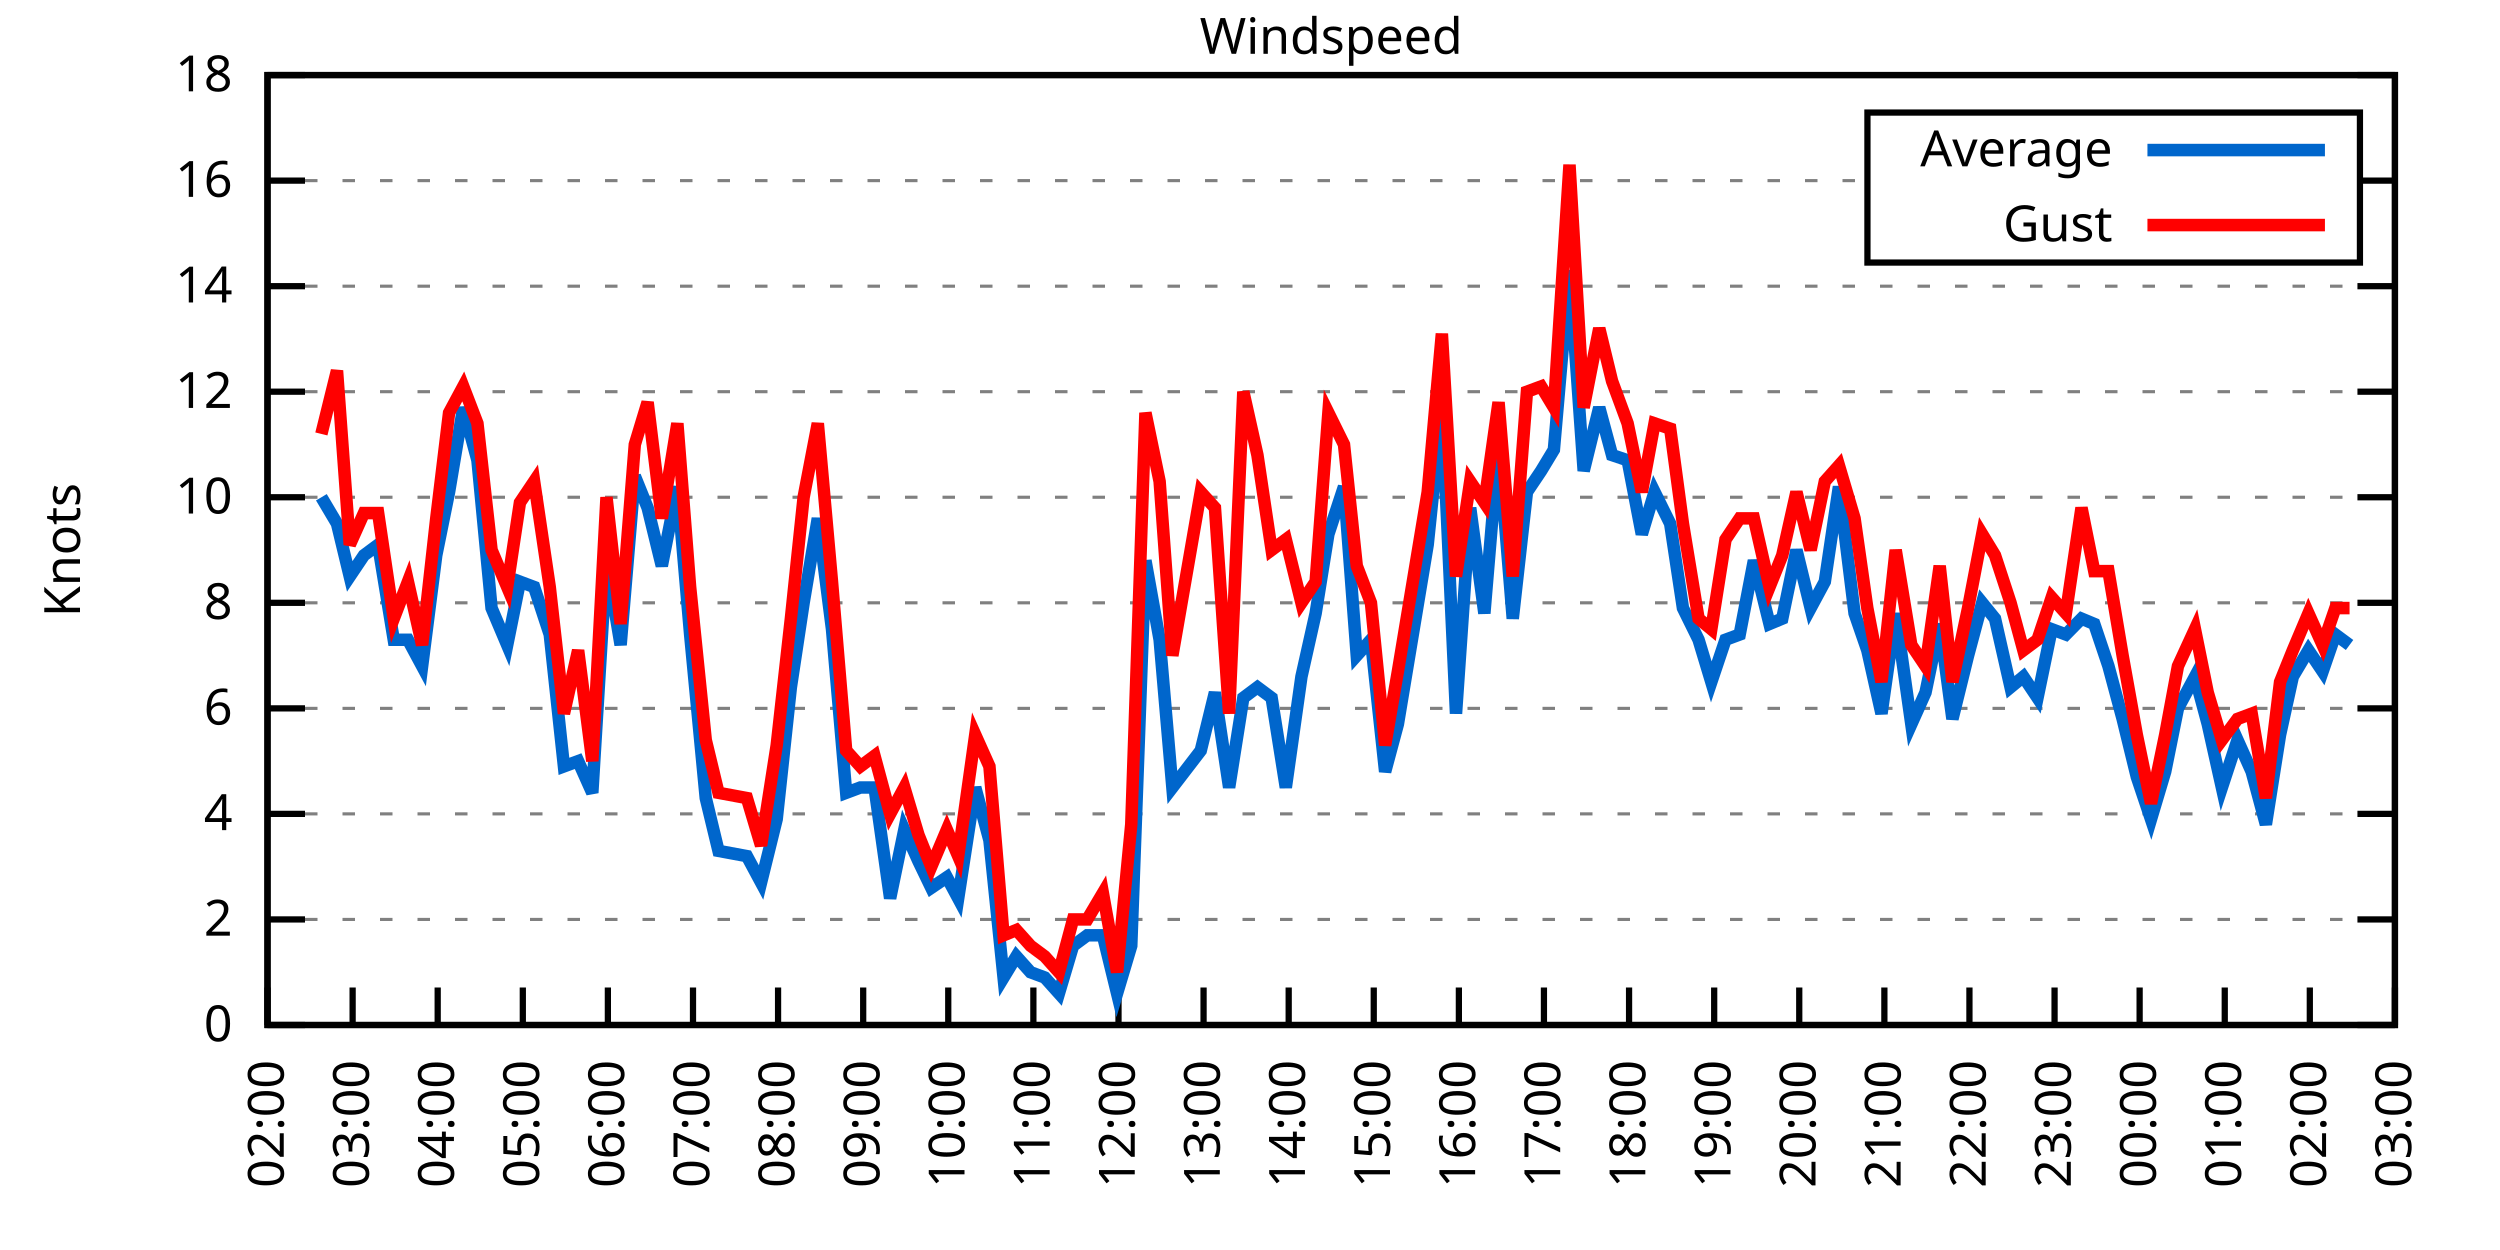
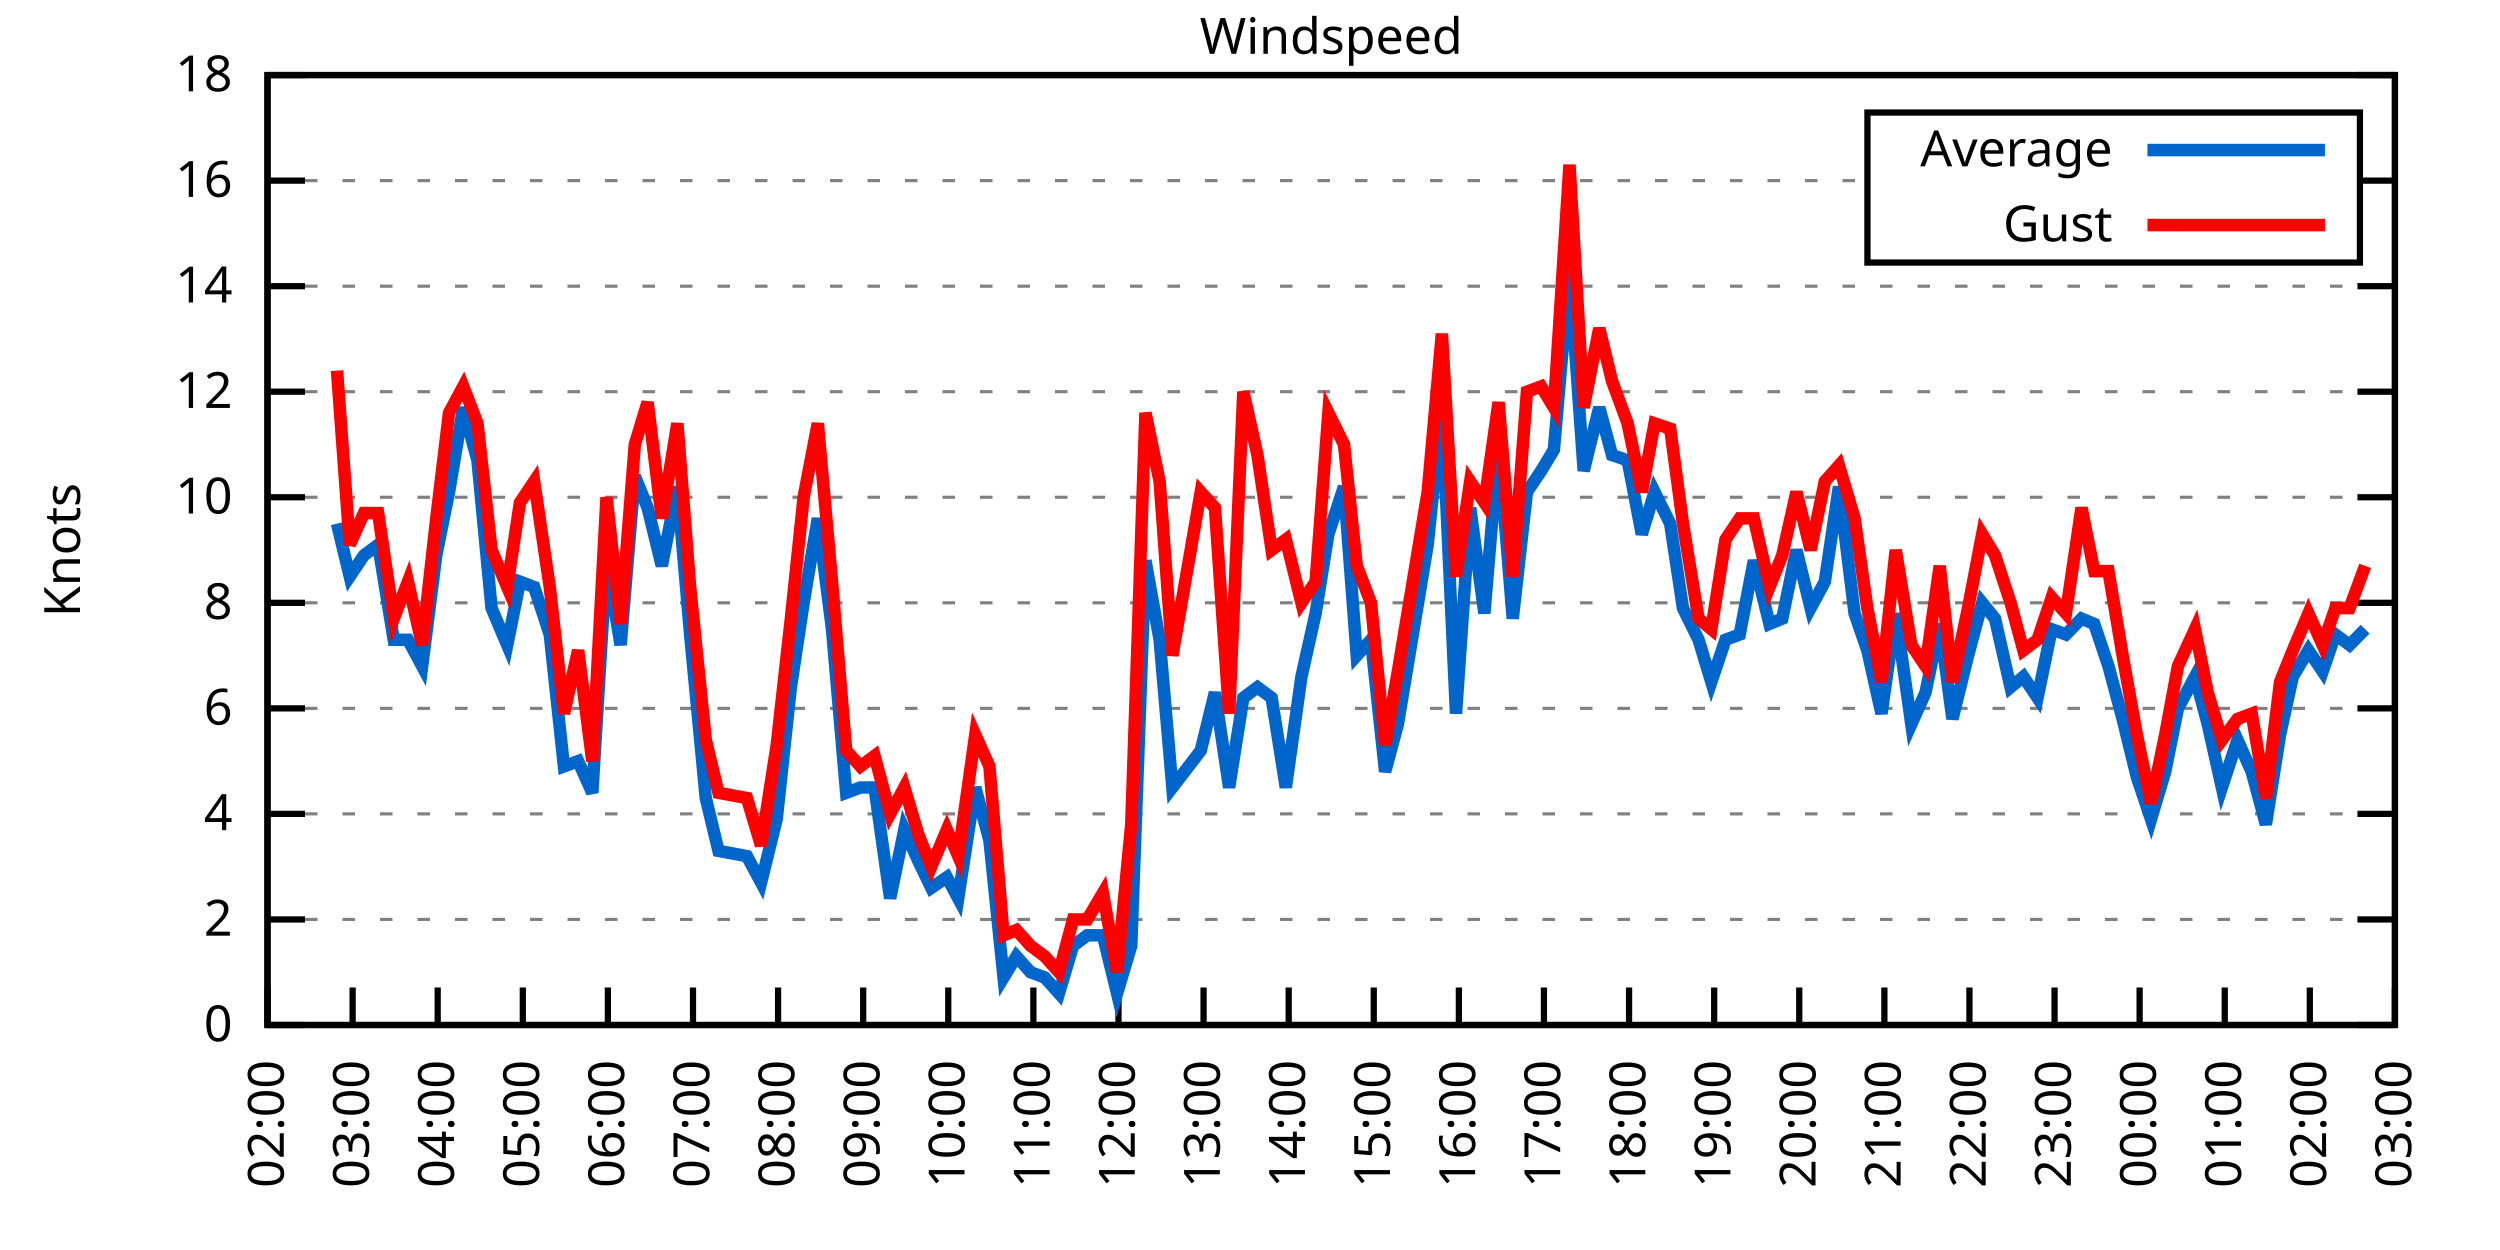
<svg xmlns="http://www.w3.org/2000/svg" xmlns:xlink="http://www.w3.org/1999/xlink" width="400" height="200" viewBox="0 0 400 200">
  <g id="gnuplot_canvas">
    <rect x="0" y="0" width="400" height="200" fill="none" />
    <defs>
      <circle id="gpDot" r="0.5" stroke-width="0.5" stroke="currentColor" />
      <path id="gpPt0" stroke-width="0.333" stroke="currentColor" d="M-1,0 h2 M0,-1 v2" />
      <path id="gpPt1" stroke-width="0.333" stroke="currentColor" d="M-1,-1 L1,1 M1,-1 L-1,1" />
      <path id="gpPt2" stroke-width="0.333" stroke="currentColor" d="M-1,0 L1,0 M0,-1 L0,1 M-1,-1 L1,1 M-1,1 L1,-1" />
      <rect id="gpPt3" stroke-width="0.333" stroke="currentColor" x="-1" y="-1" width="2" height="2" />
      <rect id="gpPt4" stroke-width="0.333" stroke="currentColor" fill="currentColor" x="-1" y="-1" width="2" height="2" />
      <circle id="gpPt5" stroke-width="0.333" stroke="currentColor" cx="0" cy="0" r="1" />
      <use xlink:href="#gpPt5" id="gpPt6" fill="currentColor" stroke="none" />
      <path id="gpPt7" stroke-width="0.333" stroke="currentColor" d="M0,-1.33 L-1.33,0.67 L1.33,0.67 z" />
      <use xlink:href="#gpPt7" id="gpPt8" fill="currentColor" stroke="none" />
      <use xlink:href="#gpPt7" id="gpPt9" stroke="currentColor" transform="rotate(180)" />
      <use xlink:href="#gpPt9" id="gpPt10" fill="currentColor" stroke="none" />
      <use xlink:href="#gpPt3" id="gpPt11" stroke="currentColor" transform="rotate(45)" />
      <use xlink:href="#gpPt11" id="gpPt12" fill="currentColor" stroke="none" />
      <path id="gpPt13" stroke-width="0.333" stroke="currentColor" d="M0,1.330 L1.265,0.411 L0.782,-1.067 L-0.782,-1.076 L-1.265,0.411 z" />
      <use xlink:href="#gpPt13" id="gpPt14" fill="currentColor" stroke="none" />
      <filter id="textbox" filterUnits="objectBoundingBox" x="0" y="0" height="1" width="1">
        <feFlood flood-color="white" flood-opacity="1" result="bgnd" />
        <feComposite in="SourceGraphic" in2="bgnd" operator="atop" />
      </filter>
      <filter id="greybox" filterUnits="objectBoundingBox" x="0" y="0" height="1" width="1">
        <feFlood flood-color="lightgrey" flood-opacity="1" result="grey" />
        <feComposite in="SourceGraphic" in2="grey" operator="atop" />
      </filter>
    </defs>
    <g fill="none" color="white" stroke="currentColor" stroke-width="1.00" stroke-linecap="butt" stroke-linejoin="miter">
</g>
    <g fill="none" color="black" stroke="currentColor" stroke-width="1.00" stroke-linecap="butt" stroke-linejoin="miter">
      <g stroke="none" shape-rendering="crispEdges">
        <polygon fill="rgb(255, 255, 255)" points="42.80,164.00 383.18,164.00 383.18,12.02 42.80,12.02 " />
      </g>
    </g>
    <g fill="none" color="black" stroke="currentColor" stroke-width="1.00" stroke-linecap="butt" stroke-linejoin="miter">
</g>
    <g fill="none" color="black" stroke="black" stroke-width="0.50" stroke-linecap="butt" stroke-linejoin="miter">
</g>
    <g fill="none" color="gray" stroke="currentColor" stroke-width="0.50" stroke-linecap="butt" stroke-linejoin="miter">
      <path stroke="gray" stroke-dasharray="2,4" class="gridline" d="M42.80,164.00 L383.19,164.00  " />
    </g>
    <g fill="none" color="gray" stroke="gray" stroke-width="1.00" stroke-linecap="butt" stroke-linejoin="miter">
</g>
    <g fill="none" color="black" stroke="currentColor" stroke-width="1.00" stroke-linecap="butt" stroke-linejoin="miter">
      <path stroke="black" d="M42.80,164.00 L48.80,164.00 M383.19,164.00 L377.19,164.00  " />
      <g transform="translate(37.20,166.60)" stroke="none" fill="black" font-family="Sans" font-size="8.00" text-anchor="end">
        <text>
          <tspan font-family="Sans"> 0</tspan>
        </text>
      </g>
    </g>
    <g fill="none" color="black" stroke="currentColor" stroke-width="1.00" stroke-linecap="butt" stroke-linejoin="miter">
</g>
    <g fill="none" color="black" stroke="black" stroke-width="0.50" stroke-linecap="butt" stroke-linejoin="miter">
</g>
    <g fill="none" color="gray" stroke="currentColor" stroke-width="0.50" stroke-linecap="butt" stroke-linejoin="miter">
      <path stroke="gray" stroke-dasharray="2,4" class="gridline" d="M42.80,147.11 L383.19,147.11  " />
    </g>
    <g fill="none" color="gray" stroke="gray" stroke-width="1.00" stroke-linecap="butt" stroke-linejoin="miter">
</g>
    <g fill="none" color="black" stroke="currentColor" stroke-width="1.00" stroke-linecap="butt" stroke-linejoin="miter">
      <path stroke="black" d="M42.80,147.11 L48.80,147.11 M383.19,147.11 L377.19,147.11  " />
      <g transform="translate(37.20,149.71)" stroke="none" fill="black" font-family="Sans" font-size="8.00" text-anchor="end">
        <text>
          <tspan font-family="Sans"> 2</tspan>
        </text>
      </g>
    </g>
    <g fill="none" color="black" stroke="currentColor" stroke-width="1.00" stroke-linecap="butt" stroke-linejoin="miter">
</g>
    <g fill="none" color="black" stroke="black" stroke-width="0.50" stroke-linecap="butt" stroke-linejoin="miter">
</g>
    <g fill="none" color="gray" stroke="currentColor" stroke-width="0.50" stroke-linecap="butt" stroke-linejoin="miter">
      <path stroke="gray" stroke-dasharray="2,4" class="gridline" d="M42.80,130.22 L383.19,130.22  " />
    </g>
    <g fill="none" color="gray" stroke="gray" stroke-width="1.00" stroke-linecap="butt" stroke-linejoin="miter">
</g>
    <g fill="none" color="black" stroke="currentColor" stroke-width="1.00" stroke-linecap="butt" stroke-linejoin="miter">
      <path stroke="black" d="M42.80,130.22 L48.80,130.22 M383.19,130.22 L377.19,130.22  " />
      <g transform="translate(37.20,132.82)" stroke="none" fill="black" font-family="Sans" font-size="8.00" text-anchor="end">
        <text>
          <tspan font-family="Sans"> 4</tspan>
        </text>
      </g>
    </g>
    <g fill="none" color="black" stroke="currentColor" stroke-width="1.00" stroke-linecap="butt" stroke-linejoin="miter">
</g>
    <g fill="none" color="black" stroke="black" stroke-width="0.50" stroke-linecap="butt" stroke-linejoin="miter">
</g>
    <g fill="none" color="gray" stroke="currentColor" stroke-width="0.50" stroke-linecap="butt" stroke-linejoin="miter">
      <path stroke="gray" stroke-dasharray="2,4" class="gridline" d="M42.80,113.34 L383.19,113.34  " />
    </g>
    <g fill="none" color="gray" stroke="gray" stroke-width="1.00" stroke-linecap="butt" stroke-linejoin="miter">
</g>
    <g fill="none" color="black" stroke="currentColor" stroke-width="1.00" stroke-linecap="butt" stroke-linejoin="miter">
      <path stroke="black" d="M42.80,113.34 L48.80,113.34 M383.19,113.34 L377.19,113.34  " />
      <g transform="translate(37.20,115.94)" stroke="none" fill="black" font-family="Sans" font-size="8.00" text-anchor="end">
        <text>
          <tspan font-family="Sans"> 6</tspan>
        </text>
      </g>
    </g>
    <g fill="none" color="black" stroke="currentColor" stroke-width="1.00" stroke-linecap="butt" stroke-linejoin="miter">
</g>
    <g fill="none" color="black" stroke="black" stroke-width="0.50" stroke-linecap="butt" stroke-linejoin="miter">
</g>
    <g fill="none" color="gray" stroke="currentColor" stroke-width="0.50" stroke-linecap="butt" stroke-linejoin="miter">
      <path stroke="gray" stroke-dasharray="2,4" class="gridline" d="M42.80,96.45 L383.19,96.45  " />
    </g>
    <g fill="none" color="gray" stroke="gray" stroke-width="1.00" stroke-linecap="butt" stroke-linejoin="miter">
</g>
    <g fill="none" color="black" stroke="currentColor" stroke-width="1.00" stroke-linecap="butt" stroke-linejoin="miter">
      <path stroke="black" d="M42.80,96.45 L48.80,96.45 M383.19,96.45 L377.19,96.45  " />
      <g transform="translate(37.20,99.05)" stroke="none" fill="black" font-family="Sans" font-size="8.00" text-anchor="end">
        <text>
          <tspan font-family="Sans"> 8</tspan>
        </text>
      </g>
    </g>
    <g fill="none" color="black" stroke="currentColor" stroke-width="1.00" stroke-linecap="butt" stroke-linejoin="miter">
</g>
    <g fill="none" color="black" stroke="black" stroke-width="0.50" stroke-linecap="butt" stroke-linejoin="miter">
</g>
    <g fill="none" color="gray" stroke="currentColor" stroke-width="0.50" stroke-linecap="butt" stroke-linejoin="miter">
      <path stroke="gray" stroke-dasharray="2,4" class="gridline" d="M42.80,79.56 L383.19,79.56  " />
    </g>
    <g fill="none" color="gray" stroke="gray" stroke-width="1.00" stroke-linecap="butt" stroke-linejoin="miter">
</g>
    <g fill="none" color="black" stroke="currentColor" stroke-width="1.00" stroke-linecap="butt" stroke-linejoin="miter">
      <path stroke="black" d="M42.80,79.56 L48.80,79.56 M383.19,79.56 L377.19,79.56  " />
      <g transform="translate(37.20,82.16)" stroke="none" fill="black" font-family="Sans" font-size="8.00" text-anchor="end">
        <text>
          <tspan font-family="Sans"> 10</tspan>
        </text>
      </g>
    </g>
    <g fill="none" color="black" stroke="currentColor" stroke-width="1.00" stroke-linecap="butt" stroke-linejoin="miter">
</g>
    <g fill="none" color="black" stroke="black" stroke-width="0.50" stroke-linecap="butt" stroke-linejoin="miter">
</g>
    <g fill="none" color="gray" stroke="currentColor" stroke-width="0.50" stroke-linecap="butt" stroke-linejoin="miter">
      <path stroke="gray" stroke-dasharray="2,4" class="gridline" d="M42.80,62.67 L383.19,62.67  " />
    </g>
    <g fill="none" color="gray" stroke="gray" stroke-width="1.00" stroke-linecap="butt" stroke-linejoin="miter">
</g>
    <g fill="none" color="black" stroke="currentColor" stroke-width="1.00" stroke-linecap="butt" stroke-linejoin="miter">
      <path stroke="black" d="M42.80,62.67 L48.80,62.67 M383.19,62.67 L377.19,62.67  " />
      <g transform="translate(37.20,65.27)" stroke="none" fill="black" font-family="Sans" font-size="8.00" text-anchor="end">
        <text>
          <tspan font-family="Sans"> 12</tspan>
        </text>
      </g>
    </g>
    <g fill="none" color="black" stroke="currentColor" stroke-width="1.00" stroke-linecap="butt" stroke-linejoin="miter">
</g>
    <g fill="none" color="black" stroke="black" stroke-width="0.50" stroke-linecap="butt" stroke-linejoin="miter">
</g>
    <g fill="none" color="gray" stroke="currentColor" stroke-width="0.50" stroke-linecap="butt" stroke-linejoin="miter">
      <path stroke="gray" stroke-dasharray="2,4" class="gridline" d="M42.80,45.79 L383.19,45.79  " />
    </g>
    <g fill="none" color="gray" stroke="gray" stroke-width="1.00" stroke-linecap="butt" stroke-linejoin="miter">
</g>
    <g fill="none" color="black" stroke="currentColor" stroke-width="1.00" stroke-linecap="butt" stroke-linejoin="miter">
      <path stroke="black" d="M42.80,45.79 L48.80,45.79 M383.19,45.79 L377.19,45.79  " />
      <g transform="translate(37.20,48.39)" stroke="none" fill="black" font-family="Sans" font-size="8.00" text-anchor="end">
        <text>
          <tspan font-family="Sans"> 14</tspan>
        </text>
      </g>
    </g>
    <g fill="none" color="black" stroke="currentColor" stroke-width="1.00" stroke-linecap="butt" stroke-linejoin="miter">
</g>
    <g fill="none" color="black" stroke="black" stroke-width="0.50" stroke-linecap="butt" stroke-linejoin="miter">
</g>
    <g fill="none" color="gray" stroke="currentColor" stroke-width="0.50" stroke-linecap="butt" stroke-linejoin="miter">
      <path stroke="gray" stroke-dasharray="2,4" class="gridline" d="M42.80,28.90 L298.79,28.90 M377.59,28.90 L383.19,28.90  " />
    </g>
    <g fill="none" color="gray" stroke="gray" stroke-width="1.00" stroke-linecap="butt" stroke-linejoin="miter">
</g>
    <g fill="none" color="black" stroke="currentColor" stroke-width="1.00" stroke-linecap="butt" stroke-linejoin="miter">
      <path stroke="black" d="M42.80,28.90 L48.80,28.90 M383.19,28.90 L377.19,28.90  " />
      <g transform="translate(37.20,31.50)" stroke="none" fill="black" font-family="Sans" font-size="8.00" text-anchor="end">
        <text>
          <tspan font-family="Sans"> 16</tspan>
        </text>
      </g>
    </g>
    <g fill="none" color="black" stroke="currentColor" stroke-width="1.00" stroke-linecap="butt" stroke-linejoin="miter">
</g>
    <g fill="none" color="black" stroke="black" stroke-width="0.50" stroke-linecap="butt" stroke-linejoin="miter">
</g>
    <g fill="none" color="gray" stroke="currentColor" stroke-width="0.50" stroke-linecap="butt" stroke-linejoin="miter">
      <path stroke="gray" stroke-dasharray="2,4" class="gridline" d="M42.80,12.01 L383.19,12.01  " />
    </g>
    <g fill="none" color="gray" stroke="gray" stroke-width="1.00" stroke-linecap="butt" stroke-linejoin="miter">
</g>
    <g fill="none" color="black" stroke="currentColor" stroke-width="1.00" stroke-linecap="butt" stroke-linejoin="miter">
      <path stroke="black" d="M42.80,12.01 L48.80,12.01 M383.19,12.01 L377.19,12.01  " />
      <g transform="translate(37.20,14.61)" stroke="none" fill="black" font-family="Sans" font-size="8.00" text-anchor="end">
        <text>
          <tspan font-family="Sans"> 18</tspan>
        </text>
      </g>
    </g>
    <g fill="none" color="black" stroke="currentColor" stroke-width="1.00" stroke-linecap="butt" stroke-linejoin="miter">
      <path stroke="black" d="M42.80,164.00 L42.80,158.00  " />
      <g transform="translate(45.40,169.60) rotate(270.00)" stroke="none" fill="black" font-family="Sans" font-size="8.00" text-anchor="end">
        <text>
          <tspan font-family="Sans">02:00</tspan>
        </text>
      </g>
    </g>
    <g fill="none" color="black" stroke="currentColor" stroke-width="1.00" stroke-linecap="butt" stroke-linejoin="miter">
      <path stroke="black" d="M56.42,164.00 L56.42,158.00  " />
      <g transform="translate(59.02,169.60) rotate(270.00)" stroke="none" fill="black" font-family="Sans" font-size="8.00" text-anchor="end">
        <text>
          <tspan font-family="Sans">03:00</tspan>
        </text>
      </g>
    </g>
    <g fill="none" color="black" stroke="currentColor" stroke-width="1.00" stroke-linecap="butt" stroke-linejoin="miter">
      <path stroke="black" d="M70.03,164.00 L70.03,158.00  " />
      <g transform="translate(72.63,169.60) rotate(270.00)" stroke="none" fill="black" font-family="Sans" font-size="8.00" text-anchor="end">
        <text>
          <tspan font-family="Sans">04:00</tspan>
        </text>
      </g>
    </g>
    <g fill="none" color="black" stroke="currentColor" stroke-width="1.00" stroke-linecap="butt" stroke-linejoin="miter">
      <path stroke="black" d="M83.65,164.00 L83.65,158.00  " />
      <g transform="translate(86.25,169.60) rotate(270.00)" stroke="none" fill="black" font-family="Sans" font-size="8.00" text-anchor="end">
        <text>
          <tspan font-family="Sans">05:00</tspan>
        </text>
      </g>
    </g>
    <g fill="none" color="black" stroke="currentColor" stroke-width="1.00" stroke-linecap="butt" stroke-linejoin="miter">
      <path stroke="black" d="M97.26,164.00 L97.26,158.00  " />
      <g transform="translate(99.86,169.60) rotate(270.00)" stroke="none" fill="black" font-family="Sans" font-size="8.00" text-anchor="end">
        <text>
          <tspan font-family="Sans">06:00</tspan>
        </text>
      </g>
    </g>
    <g fill="none" color="black" stroke="currentColor" stroke-width="1.00" stroke-linecap="butt" stroke-linejoin="miter">
      <path stroke="black" d="M110.88,164.00 L110.88,158.00  " />
      <g transform="translate(113.48,169.60) rotate(270.00)" stroke="none" fill="black" font-family="Sans" font-size="8.00" text-anchor="end">
        <text>
          <tspan font-family="Sans">07:00</tspan>
        </text>
      </g>
    </g>
    <g fill="none" color="black" stroke="currentColor" stroke-width="1.00" stroke-linecap="butt" stroke-linejoin="miter">
      <path stroke="black" d="M124.49,164.00 L124.49,158.00  " />
      <g transform="translate(127.09,169.60) rotate(270.00)" stroke="none" fill="black" font-family="Sans" font-size="8.00" text-anchor="end">
        <text>
          <tspan font-family="Sans">08:00</tspan>
        </text>
      </g>
    </g>
    <g fill="none" color="black" stroke="currentColor" stroke-width="1.00" stroke-linecap="butt" stroke-linejoin="miter">
      <path stroke="black" d="M138.11,164.00 L138.11,158.00  " />
      <g transform="translate(140.71,169.60) rotate(270.00)" stroke="none" fill="black" font-family="Sans" font-size="8.00" text-anchor="end">
        <text>
          <tspan font-family="Sans">09:00</tspan>
        </text>
      </g>
    </g>
    <g fill="none" color="black" stroke="currentColor" stroke-width="1.00" stroke-linecap="butt" stroke-linejoin="miter">
      <path stroke="black" d="M151.72,164.00 L151.72,158.00  " />
      <g transform="translate(154.32,169.60) rotate(270.00)" stroke="none" fill="black" font-family="Sans" font-size="8.00" text-anchor="end">
        <text>
          <tspan font-family="Sans">10:00</tspan>
        </text>
      </g>
    </g>
    <g fill="none" color="black" stroke="currentColor" stroke-width="1.00" stroke-linecap="butt" stroke-linejoin="miter">
      <path stroke="black" d="M165.34,164.00 L165.34,158.00  " />
      <g transform="translate(167.94,169.60) rotate(270.00)" stroke="none" fill="black" font-family="Sans" font-size="8.00" text-anchor="end">
        <text>
          <tspan font-family="Sans">11:00</tspan>
        </text>
      </g>
    </g>
    <g fill="none" color="black" stroke="currentColor" stroke-width="1.00" stroke-linecap="butt" stroke-linejoin="miter">
      <path stroke="black" d="M178.96,164.00 L178.96,158.00  " />
      <g transform="translate(181.56,169.60) rotate(270.00)" stroke="none" fill="black" font-family="Sans" font-size="8.00" text-anchor="end">
        <text>
          <tspan font-family="Sans">12:00</tspan>
        </text>
      </g>
    </g>
    <g fill="none" color="black" stroke="currentColor" stroke-width="1.00" stroke-linecap="butt" stroke-linejoin="miter">
      <path stroke="black" d="M192.57,164.00 L192.57,158.00  " />
      <g transform="translate(195.17,169.60) rotate(270.00)" stroke="none" fill="black" font-family="Sans" font-size="8.00" text-anchor="end">
        <text>
          <tspan font-family="Sans">13:00</tspan>
        </text>
      </g>
    </g>
    <g fill="none" color="black" stroke="currentColor" stroke-width="1.00" stroke-linecap="butt" stroke-linejoin="miter">
      <path stroke="black" d="M206.19,164.00 L206.19,158.00  " />
      <g transform="translate(208.79,169.60) rotate(270.00)" stroke="none" fill="black" font-family="Sans" font-size="8.00" text-anchor="end">
        <text>
          <tspan font-family="Sans">14:00</tspan>
        </text>
      </g>
    </g>
    <g fill="none" color="black" stroke="currentColor" stroke-width="1.00" stroke-linecap="butt" stroke-linejoin="miter">
      <path stroke="black" d="M219.80,164.00 L219.80,158.00  " />
      <g transform="translate(222.40,169.60) rotate(270.00)" stroke="none" fill="black" font-family="Sans" font-size="8.00" text-anchor="end">
        <text>
          <tspan font-family="Sans">15:00</tspan>
        </text>
      </g>
    </g>
    <g fill="none" color="black" stroke="currentColor" stroke-width="1.00" stroke-linecap="butt" stroke-linejoin="miter">
      <path stroke="black" d="M233.42,164.00 L233.42,158.00  " />
      <g transform="translate(236.02,169.60) rotate(270.00)" stroke="none" fill="black" font-family="Sans" font-size="8.00" text-anchor="end">
        <text>
          <tspan font-family="Sans">16:00</tspan>
        </text>
      </g>
    </g>
    <g fill="none" color="black" stroke="currentColor" stroke-width="1.00" stroke-linecap="butt" stroke-linejoin="miter">
      <path stroke="black" d="M247.03,164.00 L247.03,158.00  " />
      <g transform="translate(249.63,169.60) rotate(270.00)" stroke="none" fill="black" font-family="Sans" font-size="8.00" text-anchor="end">
        <text>
          <tspan font-family="Sans">17:00</tspan>
        </text>
      </g>
    </g>
    <g fill="none" color="black" stroke="currentColor" stroke-width="1.00" stroke-linecap="butt" stroke-linejoin="miter">
      <path stroke="black" d="M260.65,164.00 L260.65,158.00  " />
      <g transform="translate(263.25,169.60) rotate(270.00)" stroke="none" fill="black" font-family="Sans" font-size="8.00" text-anchor="end">
        <text>
          <tspan font-family="Sans">18:00</tspan>
        </text>
      </g>
    </g>
    <g fill="none" color="black" stroke="currentColor" stroke-width="1.00" stroke-linecap="butt" stroke-linejoin="miter">
      <path stroke="black" d="M274.27,164.00 L274.27,158.00  " />
      <g transform="translate(276.87,169.60) rotate(270.00)" stroke="none" fill="black" font-family="Sans" font-size="8.00" text-anchor="end">
        <text>
          <tspan font-family="Sans">19:00</tspan>
        </text>
      </g>
    </g>
    <g fill="none" color="black" stroke="currentColor" stroke-width="1.00" stroke-linecap="butt" stroke-linejoin="miter">
      <path stroke="black" d="M287.88,164.00 L287.88,158.00  " />
      <g transform="translate(290.48,169.60) rotate(270.00)" stroke="none" fill="black" font-family="Sans" font-size="8.00" text-anchor="end">
        <text>
          <tspan font-family="Sans">20:00</tspan>
        </text>
      </g>
    </g>
    <g fill="none" color="black" stroke="currentColor" stroke-width="1.00" stroke-linecap="butt" stroke-linejoin="miter">
      <path stroke="black" d="M301.50,164.00 L301.50,158.00  " />
      <g transform="translate(304.10,169.60) rotate(270.00)" stroke="none" fill="black" font-family="Sans" font-size="8.00" text-anchor="end">
        <text>
          <tspan font-family="Sans">21:00</tspan>
        </text>
      </g>
    </g>
    <g fill="none" color="black" stroke="currentColor" stroke-width="1.00" stroke-linecap="butt" stroke-linejoin="miter">
      <path stroke="black" d="M315.11,164.00 L315.11,158.00  " />
      <g transform="translate(317.71,169.60) rotate(270.00)" stroke="none" fill="black" font-family="Sans" font-size="8.00" text-anchor="end">
        <text>
          <tspan font-family="Sans">22:00</tspan>
        </text>
      </g>
    </g>
    <g fill="none" color="black" stroke="currentColor" stroke-width="1.00" stroke-linecap="butt" stroke-linejoin="miter">
      <path stroke="black" d="M328.73,164.00 L328.73,158.00  " />
      <g transform="translate(331.33,169.60) rotate(270.00)" stroke="none" fill="black" font-family="Sans" font-size="8.00" text-anchor="end">
        <text>
          <tspan font-family="Sans">23:00</tspan>
        </text>
      </g>
    </g>
    <g fill="none" color="black" stroke="currentColor" stroke-width="1.00" stroke-linecap="butt" stroke-linejoin="miter">
      <path stroke="black" d="M342.34,164.00 L342.34,158.00  " />
      <g transform="translate(344.94,169.60) rotate(270.00)" stroke="none" fill="black" font-family="Sans" font-size="8.00" text-anchor="end">
        <text>
          <tspan font-family="Sans">00:00</tspan>
        </text>
      </g>
    </g>
    <g fill="none" color="black" stroke="currentColor" stroke-width="1.00" stroke-linecap="butt" stroke-linejoin="miter">
      <path stroke="black" d="M355.96,164.00 L355.96,158.00  " />
      <g transform="translate(358.56,169.60) rotate(270.00)" stroke="none" fill="black" font-family="Sans" font-size="8.00" text-anchor="end">
        <text>
          <tspan font-family="Sans">01:00</tspan>
        </text>
      </g>
    </g>
    <g fill="none" color="black" stroke="currentColor" stroke-width="1.00" stroke-linecap="butt" stroke-linejoin="miter">
      <path stroke="black" d="M369.57,164.00 L369.57,158.00  " />
      <g transform="translate(372.17,169.60) rotate(270.00)" stroke="none" fill="black" font-family="Sans" font-size="8.00" text-anchor="end">
        <text>
          <tspan font-family="Sans">02:00</tspan>
        </text>
      </g>
    </g>
    <g fill="none" color="black" stroke="currentColor" stroke-width="1.00" stroke-linecap="butt" stroke-linejoin="miter">
      <path stroke="black" d="M383.19,164.00 L383.19,158.00  " />
      <g transform="translate(385.79,169.60) rotate(270.00)" stroke="none" fill="black" font-family="Sans" font-size="8.00" text-anchor="end">
        <text>
          <tspan font-family="Sans">03:00</tspan>
        </text>
      </g>
    </g>
    <g fill="none" color="black" stroke="currentColor" stroke-width="1.00" stroke-linecap="butt" stroke-linejoin="miter">
</g>
    <g fill="none" color="black" stroke="currentColor" stroke-width="1.00" stroke-linecap="butt" stroke-linejoin="miter">
      <path stroke="black" d="M42.80,12.01 L42.80,164.00 L383.19,164.00 L383.19,12.01 L42.80,12.01 Z  " />
    </g>
    <g fill="none" color="black" stroke="currentColor" stroke-width="1.00" stroke-linecap="butt" stroke-linejoin="miter">
</g>
    <g fill="none" color="black" stroke="currentColor" stroke-width="1.00" stroke-linecap="butt" stroke-linejoin="miter">
      <path stroke="black" d="M298.79,42.01 L298.79,18.01 L377.59,18.01 L377.59,42.01 L298.79,42.01 Z  " />
    </g>
    <g id="Windspeed_plot_1">
      <g fill="none" color="white" stroke="black" stroke-width="2.00" stroke-linecap="butt" stroke-linejoin="miter">
</g>
      <g fill="none" color="black" stroke="currentColor" stroke-width="2.00" stroke-linecap="butt" stroke-linejoin="miter">
        <g transform="translate(337.99,26.61)" stroke="none" fill="black" font-family="Sans" font-size="8.00" text-anchor="end">
          <text>
            <tspan font-family="Sans">Average</tspan>
          </text>
        </g>
      </g>
      <g fill="none" color="black" stroke="currentColor" stroke-width="2.00" stroke-linecap="butt" stroke-linejoin="miter">
-         <path stroke="rgb(  0, 102, 204)" d="M343.59,24.01 L371.99,24.01 M51.42,79.56 L53.92,83.78 L55.96,92.23 L58.23,88.85 L60.50,87.16 L63.00,102.36   L65.27,102.36 L67.54,106.58 L69.80,88.85 L71.85,78.72 L74.12,65.21 L76.39,73.65 L78.65,97.29 L81.15,103.20   L83.19,93.07 L85.46,93.92 L87.96,101.52 L90.23,122.62 L92.50,121.78 L94.77,126.85 L97.04,89.69 L99.30,103.20   L101.57,76.18 L103.62,81.25 L105.89,90.54 L108.38,77.87 L110.42,101.52 L112.92,127.69 L114.96,136.14 L119.50,136.98   L121.77,141.20 L124.27,131.07 L126.54,109.96 L128.58,96.45 L130.85,82.94 L133.12,100.67 L135.39,126.85 L137.66,126.00   L139.92,126.00 L142.42,143.73 L144.69,132.76 L146.96,137.82 L149.00,142.05 L151.50,140.36 L153.31,143.73 L156.04,126.00   L158.31,134.45 L160.57,156.40 L162.62,153.02 L164.89,155.56 L167.16,156.40 L169.43,158.93 L171.69,151.33 L173.96,149.65   L176.46,149.65 L178.73,158.93 L181.00,151.33 L183.27,89.69 L185.54,102.36 L187.58,126.00 L192.12,120.09 L194.39,110.80   L196.66,126.00 L198.93,111.65 L201.19,109.96 L203.46,111.65 L205.73,126.00 L208.23,108.27 L210.50,98.14 L212.54,85.47   L215.04,77.87 L217.08,104.89 L219.35,102.36 L221.62,123.47 L223.66,115.87 L228.43,87.16 L230.70,65.21 L232.96,114.18   L235.23,81.25 L237.50,98.14 L239.77,71.12 L242.04,98.98 L244.31,78.72 L246.58,75.34 L248.62,71.96 L251.12,43.25   L253.39,75.34 L255.88,65.21 L257.93,72.81 L260.42,73.65 L262.69,85.47 L264.73,78.72 L267.23,83.78 L269.27,97.29   L271.77,102.36 L273.81,109.11 L276.08,102.36 L278.35,101.52 L280.62,89.69 L283.12,99.83 L285.16,98.98 L287.43,88.00   L289.70,97.29 L291.97,93.07 L294.23,77.87 L296.73,98.14 L298.77,104.05 L301.04,114.18 L303.31,98.14 L305.81,115.87   L308.08,110.80 L310.35,99.83 L312.39,115.03 L314.89,104.89 L317.15,96.45 L319.20,98.98 L321.69,109.96 L323.74,108.27   L326.00,111.65 L328.27,100.67 L330.54,101.52 L333.04,98.98 L335.08,99.83 L337.35,106.58 L339.62,115.03 L341.89,124.31   L344.16,131.07 L346.43,123.47 L348.47,113.34 L351.19,108.27 L353.24,115.87 L355.50,126.00 L358.00,118.40 L360.27,123.47   L362.54,131.91 L364.81,117.56 L366.85,108.27 L369.35,104.05 L371.62,107.43 L373.66,101.52 L375.93,103.20  " />
+         <path stroke="rgb(  0, 102, 204)" d="M343.59,24.01 L371.99,24.01 M53.92,83.78 L55.96,92.23 L58.23,88.85 L60.50,87.16 L63.00,102.36 L65.27,102.36   L67.54,106.58 L69.80,88.85 L71.85,78.72 L74.12,65.21 L76.39,73.65 L78.65,97.29 L81.15,103.20 L83.19,93.07   L85.46,93.92 L87.96,101.52 L90.23,122.62 L92.50,121.78 L94.77,126.85 L97.04,89.69 L99.30,103.20 L101.57,76.18   L103.62,81.25 L105.89,90.54 L108.38,77.87 L110.42,101.52 L112.92,127.69 L114.96,136.14 L119.50,136.98 L121.77,141.20   L124.27,131.07 L126.54,109.96 L128.58,96.45 L130.85,82.94 L133.12,100.67 L135.39,126.85 L137.66,126.00 L139.92,126.00   L142.42,143.73 L144.69,132.76 L146.96,137.82 L149.00,142.05 L151.50,140.36 L153.31,143.73 L156.04,126.00 L158.31,134.45   L160.57,156.40 L162.62,153.02 L164.89,155.56 L167.16,156.40 L169.43,158.93 L171.69,151.33 L173.96,149.65 L176.46,149.65   L178.73,158.93 L181.00,151.33 L183.27,89.69 L185.54,102.36 L187.58,126.00 L192.12,120.09 L194.39,110.80 L196.66,126.00   L198.93,111.65 L201.19,109.96 L203.46,111.65 L205.73,126.00 L208.23,108.27 L210.50,98.14 L212.54,85.47 L215.04,77.87   L217.08,104.89 L219.35,102.36 L221.62,123.47 L223.66,115.87 L228.43,87.16 L230.70,65.21 L232.96,114.18 L235.23,81.25   L237.50,98.14 L239.77,71.12 L242.04,98.98 L244.31,78.72 L246.58,75.34 L248.62,71.96 L251.12,43.25 L253.39,75.34   L255.88,65.21 L257.93,72.81 L260.42,73.65 L262.69,85.47 L264.73,78.72 L267.23,83.78 L269.27,97.29 L271.77,102.36   L273.81,109.11 L276.08,102.36 L278.35,101.52 L280.62,89.69 L283.12,99.83 L285.16,98.98 L287.43,88.00 L289.70,97.29   L291.97,93.07 L294.23,77.87 L296.73,98.14 L298.77,104.05 L301.04,114.18 L303.31,98.14 L305.81,115.87 L308.08,110.80   L310.35,99.83 L312.39,115.03 L314.89,104.89 L317.15,96.45 L319.20,98.98 L321.69,109.96 L323.74,108.27 L326.00,111.65   L328.27,100.67 L330.54,101.52 L333.04,98.98 L335.08,99.83 L337.35,106.58 L339.62,115.03 L341.89,124.31 L344.16,131.07   L346.43,123.47 L348.47,113.34 L351.19,108.27 L353.24,115.87 L355.50,126.00 L358.00,118.40 L360.27,123.47 L362.54,131.91   L364.81,117.56 L366.85,108.27 L369.35,104.05 L371.62,107.43 L373.66,101.52 L375.93,103.20 L378.42,100.67  " />
      </g>
    </g>
    <g id="Windspeed_plot_2">
      <g fill="none" color="black" stroke="currentColor" stroke-width="2.00" stroke-linecap="butt" stroke-linejoin="miter">
        <g transform="translate(337.99,38.61)" stroke="none" fill="black" font-family="Sans" font-size="8.00" text-anchor="end">
          <text>
            <tspan font-family="Sans">Gust</tspan>
          </text>
        </g>
      </g>
      <g fill="none" color="black" stroke="currentColor" stroke-width="2.00" stroke-linecap="butt" stroke-linejoin="miter">
-         <path stroke="rgb(255,   0,   0)" d="M343.59,36.01 L371.99,36.01 M51.42,69.43 L53.92,59.30 L55.96,87.16 L58.23,82.09 L60.50,82.09 L63.00,98.98   L65.27,93.07 L67.54,103.20 L69.80,82.94 L71.85,66.05 L74.12,61.83 L76.39,67.74 L78.65,88.00 L81.15,93.92   L83.19,80.41 L85.46,77.03 L87.96,93.92 L90.23,114.18 L92.50,104.05 L94.77,121.78 L97.04,79.56 L99.30,99.83   L101.57,71.12 L103.62,64.36 L105.89,82.94 L108.38,67.74 L110.42,93.92 L112.92,118.40 L114.96,126.85 L119.50,127.69   L121.77,135.29 L124.27,119.25 L126.54,98.98 L128.58,79.56 L130.85,67.74 L133.12,93.07 L135.39,120.09 L137.66,122.62   L139.92,120.94 L142.42,130.22 L144.69,126.00 L146.96,133.60 L149.00,138.67 L151.50,132.76 L153.31,136.98 L156.04,117.56   L158.31,122.62 L160.57,149.65 L162.62,148.80 L164.89,151.33 L167.16,153.02 L169.43,155.56 L171.69,147.11 L173.96,147.11   L176.46,142.89 L178.73,155.56 L181.00,131.91 L183.27,66.05 L185.54,77.03 L187.58,104.89 L192.12,78.72 L194.39,81.25   L196.66,114.18 L198.93,62.67 L201.19,72.81 L203.46,88.00 L205.73,86.32 L208.23,96.45 L210.50,93.07 L212.54,66.05   L215.04,71.12 L217.08,90.54 L219.35,96.45 L221.62,119.25 L223.66,107.43 L228.43,78.72 L230.70,53.39 L232.96,92.23   L235.23,77.03 L237.50,80.41 L239.77,64.36 L242.04,92.23 L244.31,62.67 L246.58,61.83 L248.62,65.21 L251.12,26.36   L253.39,65.21 L255.88,52.54 L257.93,60.98 L260.42,67.74 L262.69,78.72 L264.73,67.74 L267.23,68.58 L269.27,83.78   L271.77,98.98 L273.81,100.67 L276.08,86.32 L278.35,82.94 L280.62,82.94 L283.12,93.92 L285.16,88.85 L287.43,78.72   L289.70,88.00 L291.97,77.03 L294.23,74.49 L296.73,82.94 L298.77,97.29 L301.04,109.11 L303.31,88.00 L305.81,103.20   L308.08,106.58 L310.35,90.54 L312.39,109.11 L314.89,97.29 L317.15,85.47 L319.20,88.85 L321.69,96.45 L323.74,104.05   L326.00,102.36 L328.27,95.60 L330.54,98.14 L333.04,81.25 L335.08,91.38 L337.35,91.38 L339.62,104.89 L341.89,117.56   L344.16,128.54 L346.43,117.56 L348.47,106.58 L351.19,100.67 L353.24,110.80 L355.50,118.40 L358.00,115.03 L360.27,114.18   L362.54,127.69 L364.81,109.11 L366.85,104.05 L369.35,98.14 L371.62,103.20 L373.66,97.29 L375.93,97.29  " />
+         <path stroke="rgb(255,   0,   0)" d="M343.59,36.01 L371.99,36.01 M53.92,59.30 L55.96,87.16 L58.23,82.09 L60.50,82.09 L63.00,98.98 L65.27,93.07   L67.54,103.20 L69.80,82.94 L71.85,66.05 L74.12,61.83 L76.39,67.74 L78.65,88.00 L81.15,93.92 L83.19,80.41   L85.46,77.03 L87.96,93.92 L90.23,114.18 L92.50,104.05 L94.77,121.78 L97.04,79.56 L99.30,99.83 L101.57,71.12   L103.62,64.36 L105.89,82.94 L108.38,67.74 L110.42,93.92 L112.92,118.40 L114.96,126.85 L119.50,127.69 L121.77,135.29   L124.27,119.25 L126.54,98.98 L128.58,79.56 L130.85,67.74 L133.12,93.07 L135.39,120.09 L137.66,122.62 L139.92,120.94   L142.42,130.22 L144.69,126.00 L146.96,133.60 L149.00,138.67 L151.50,132.76 L153.31,136.98 L156.04,117.56 L158.31,122.62   L160.57,149.65 L162.62,148.80 L164.89,151.33 L167.16,153.02 L169.43,155.56 L171.69,147.11 L173.96,147.11 L176.46,142.89   L178.73,155.56 L181.00,131.91 L183.27,66.05 L185.54,77.03 L187.58,104.89 L192.12,78.72 L194.39,81.25 L196.66,114.18   L198.93,62.67 L201.19,72.81 L203.46,88.00 L205.73,86.32 L208.23,96.45 L210.50,93.07 L212.54,66.05 L215.04,71.12   L217.08,90.54 L219.35,96.45 L221.62,119.25 L223.66,107.43 L228.43,78.72 L230.70,53.39 L232.96,92.23 L235.23,77.03   L237.50,80.41 L239.77,64.36 L242.04,92.23 L244.31,62.67 L246.58,61.83 L248.62,65.21 L251.12,26.36 L253.39,65.21   L255.88,52.54 L257.93,60.98 L260.42,67.74 L262.69,78.72 L264.73,67.74 L267.23,68.58 L269.27,83.78 L271.77,98.98   L273.81,100.67 L276.08,86.32 L278.35,82.94 L280.62,82.94 L283.12,93.92 L285.16,88.85 L287.43,78.72 L289.70,88.00   L291.97,77.03 L294.23,74.49 L296.73,82.94 L298.77,97.29 L301.04,109.11 L303.31,88.00 L305.81,103.20 L308.08,106.58   L310.35,90.54 L312.39,109.11 L314.89,97.29 L317.15,85.47 L319.20,88.85 L321.69,96.45 L323.74,104.05 L326.00,102.36   L328.27,95.60 L330.54,98.14 L333.04,81.25 L335.08,91.38 L337.35,91.38 L339.62,104.89 L341.89,117.56 L344.16,128.54   L346.43,117.56 L348.47,106.58 L351.19,100.67 L353.24,110.80 L355.50,118.40 L358.00,115.03 L360.27,114.18 L362.54,127.69   L364.81,109.11 L366.85,104.05 L369.35,98.14 L371.62,103.20 L373.66,97.29 L375.93,97.29 L378.42,90.54  " />
      </g>
    </g>
    <g fill="none" color="black" stroke="currentColor" stroke-width="2.00" stroke-linecap="butt" stroke-linejoin="miter">
</g>
    <g fill="none" color="black" stroke="black" stroke-width="1.00" stroke-linecap="butt" stroke-linejoin="miter">
</g>
    <g fill="none" color="black" stroke="currentColor" stroke-width="1.00" stroke-linecap="butt" stroke-linejoin="miter">
      <path stroke="black" d="M42.80,12.01 L42.80,164.00 L383.19,164.00 L383.19,12.01 L42.80,12.01 Z  " />
      <g transform="translate(12.80,88.01) rotate(270.00)" stroke="none" fill="black" font-family="Sans" font-size="8.00" text-anchor="middle">
        <text>
          <tspan font-family="Sans">Knots</tspan>
        </text>
      </g>
    </g>
    <g fill="none" color="black" stroke="currentColor" stroke-width="1.00" stroke-linecap="butt" stroke-linejoin="miter">
</g>
    <g fill="none" color="black" stroke="currentColor" stroke-width="1.00" stroke-linecap="butt" stroke-linejoin="miter">
      <g transform="translate(212.99,8.61)" stroke="none" fill="black" font-family="Sans" font-size="8.00" text-anchor="middle">
        <text>
          <tspan font-family="Sans">Windspeed</tspan>
        </text>
      </g>
    </g>
    <g fill="none" color="black" stroke="currentColor" stroke-width="1.00" stroke-linecap="butt" stroke-linejoin="miter">
</g>
  </g>
</svg>
